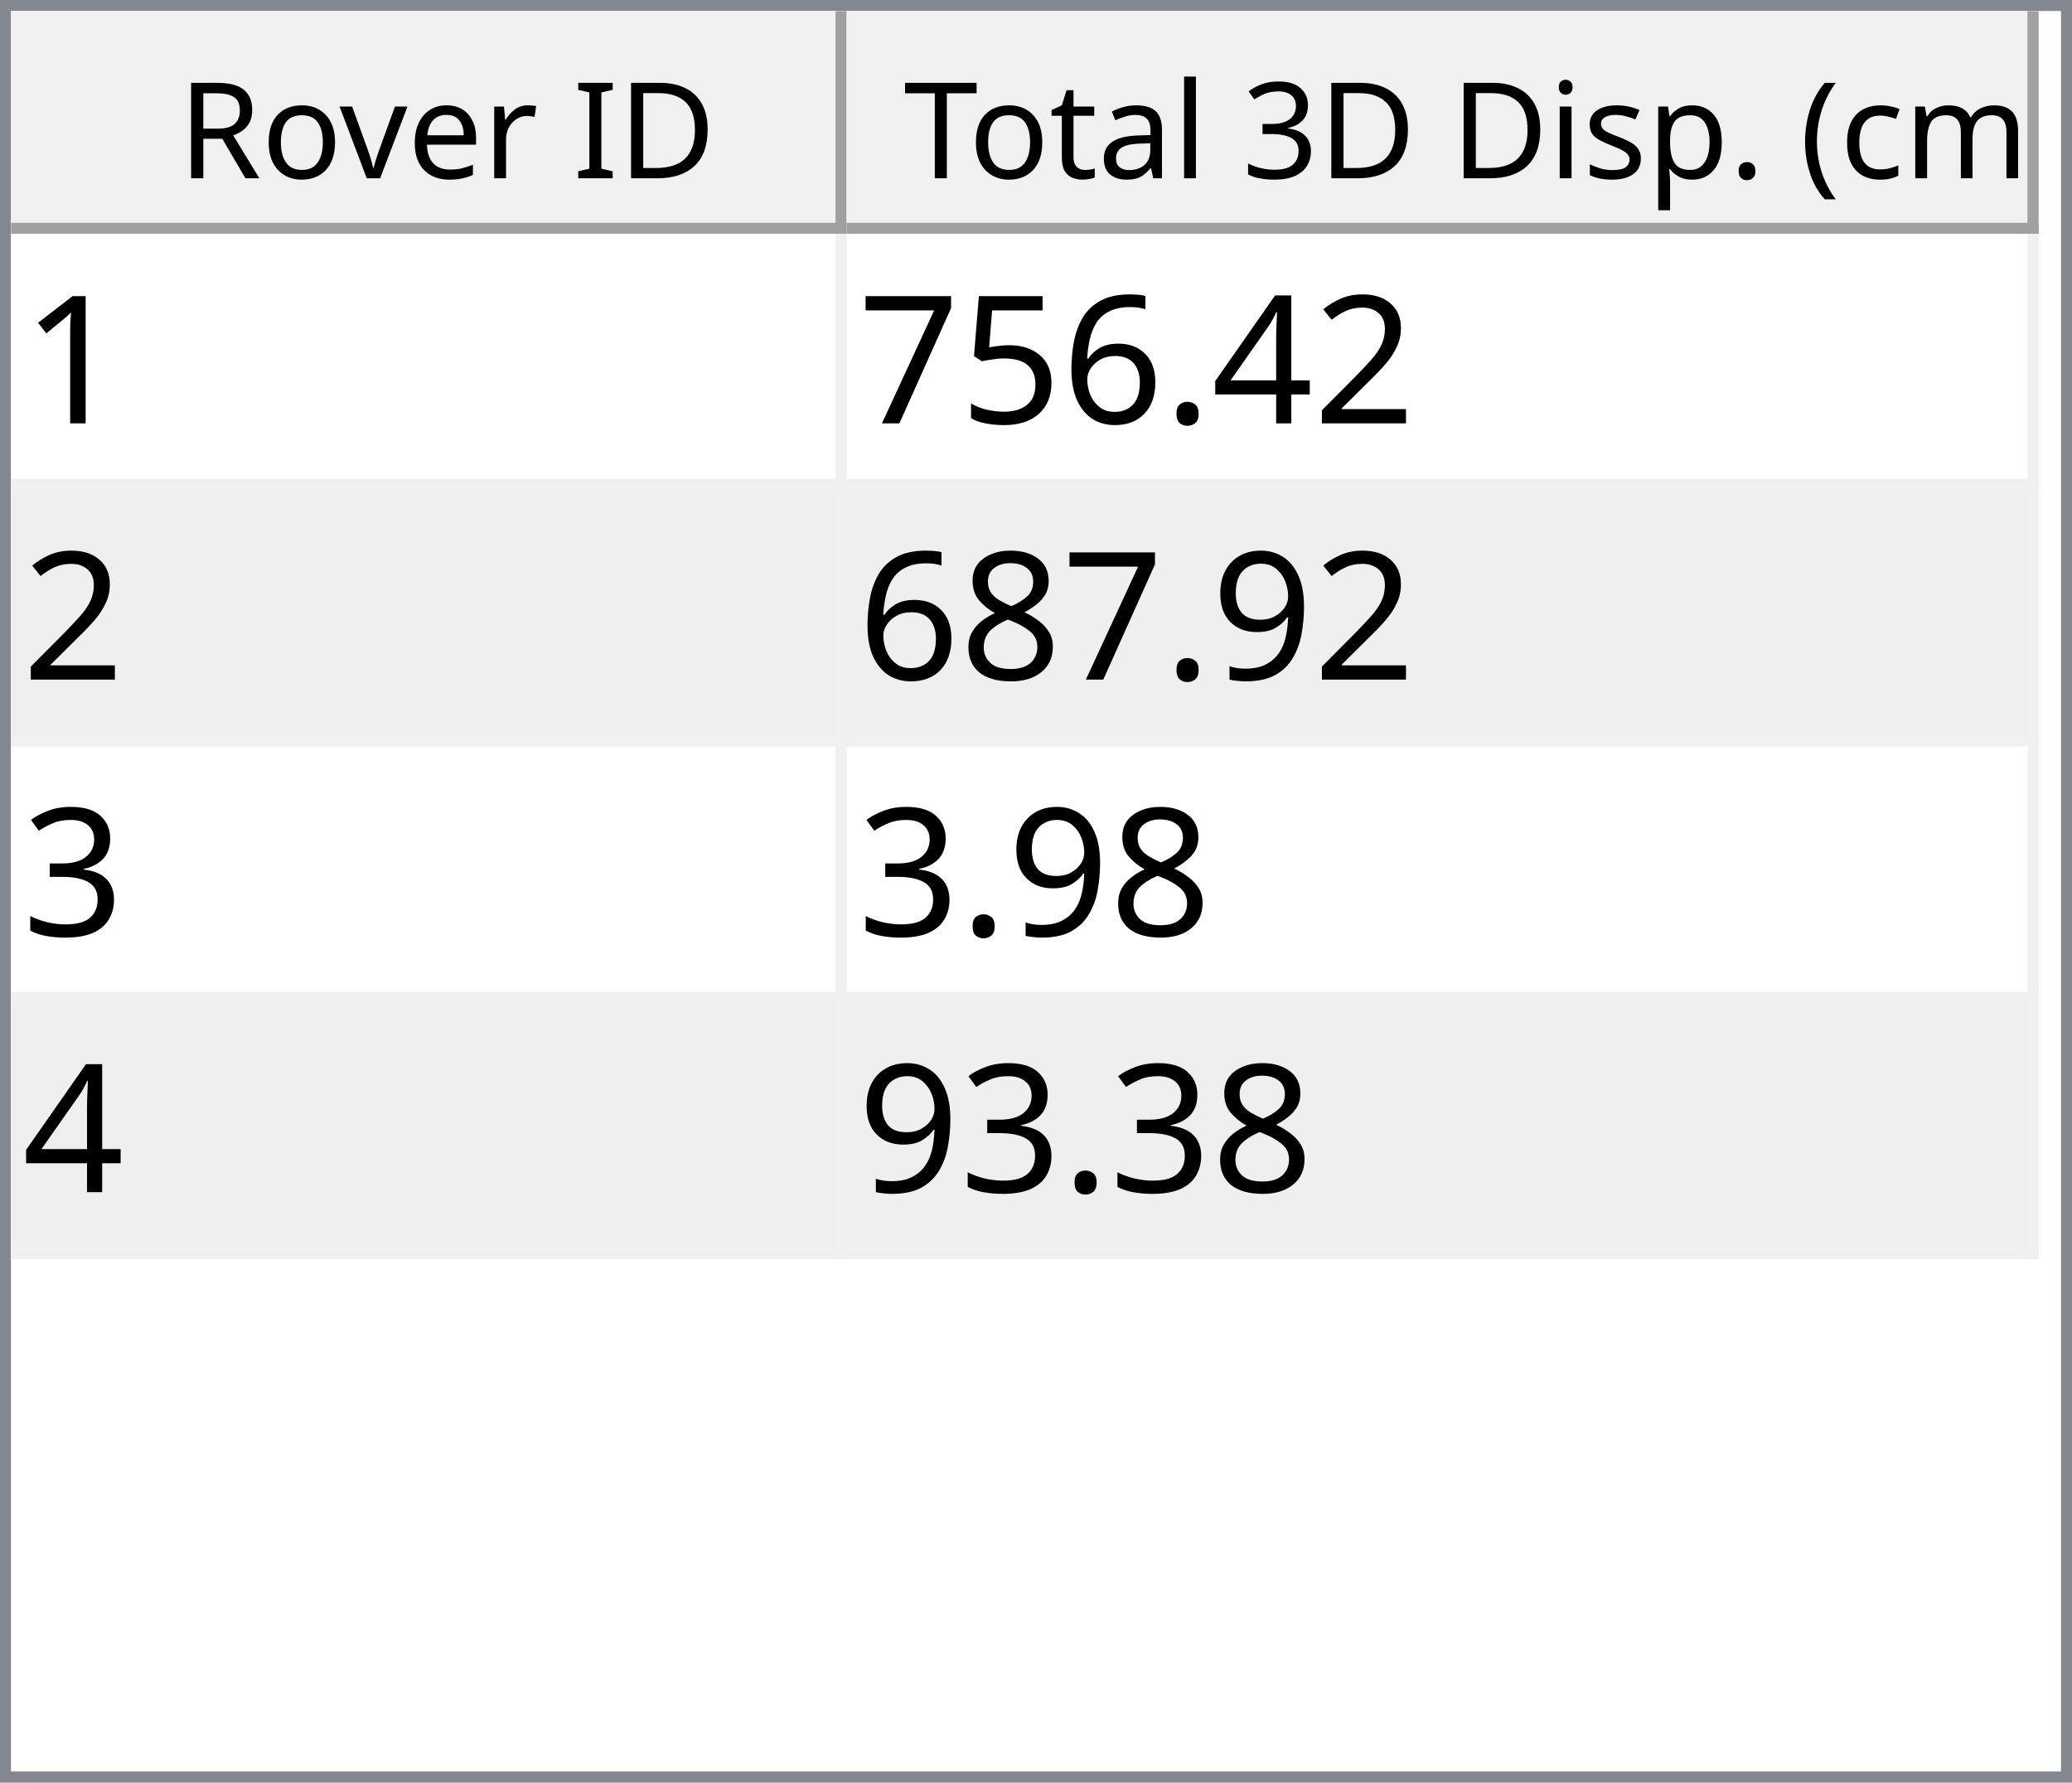
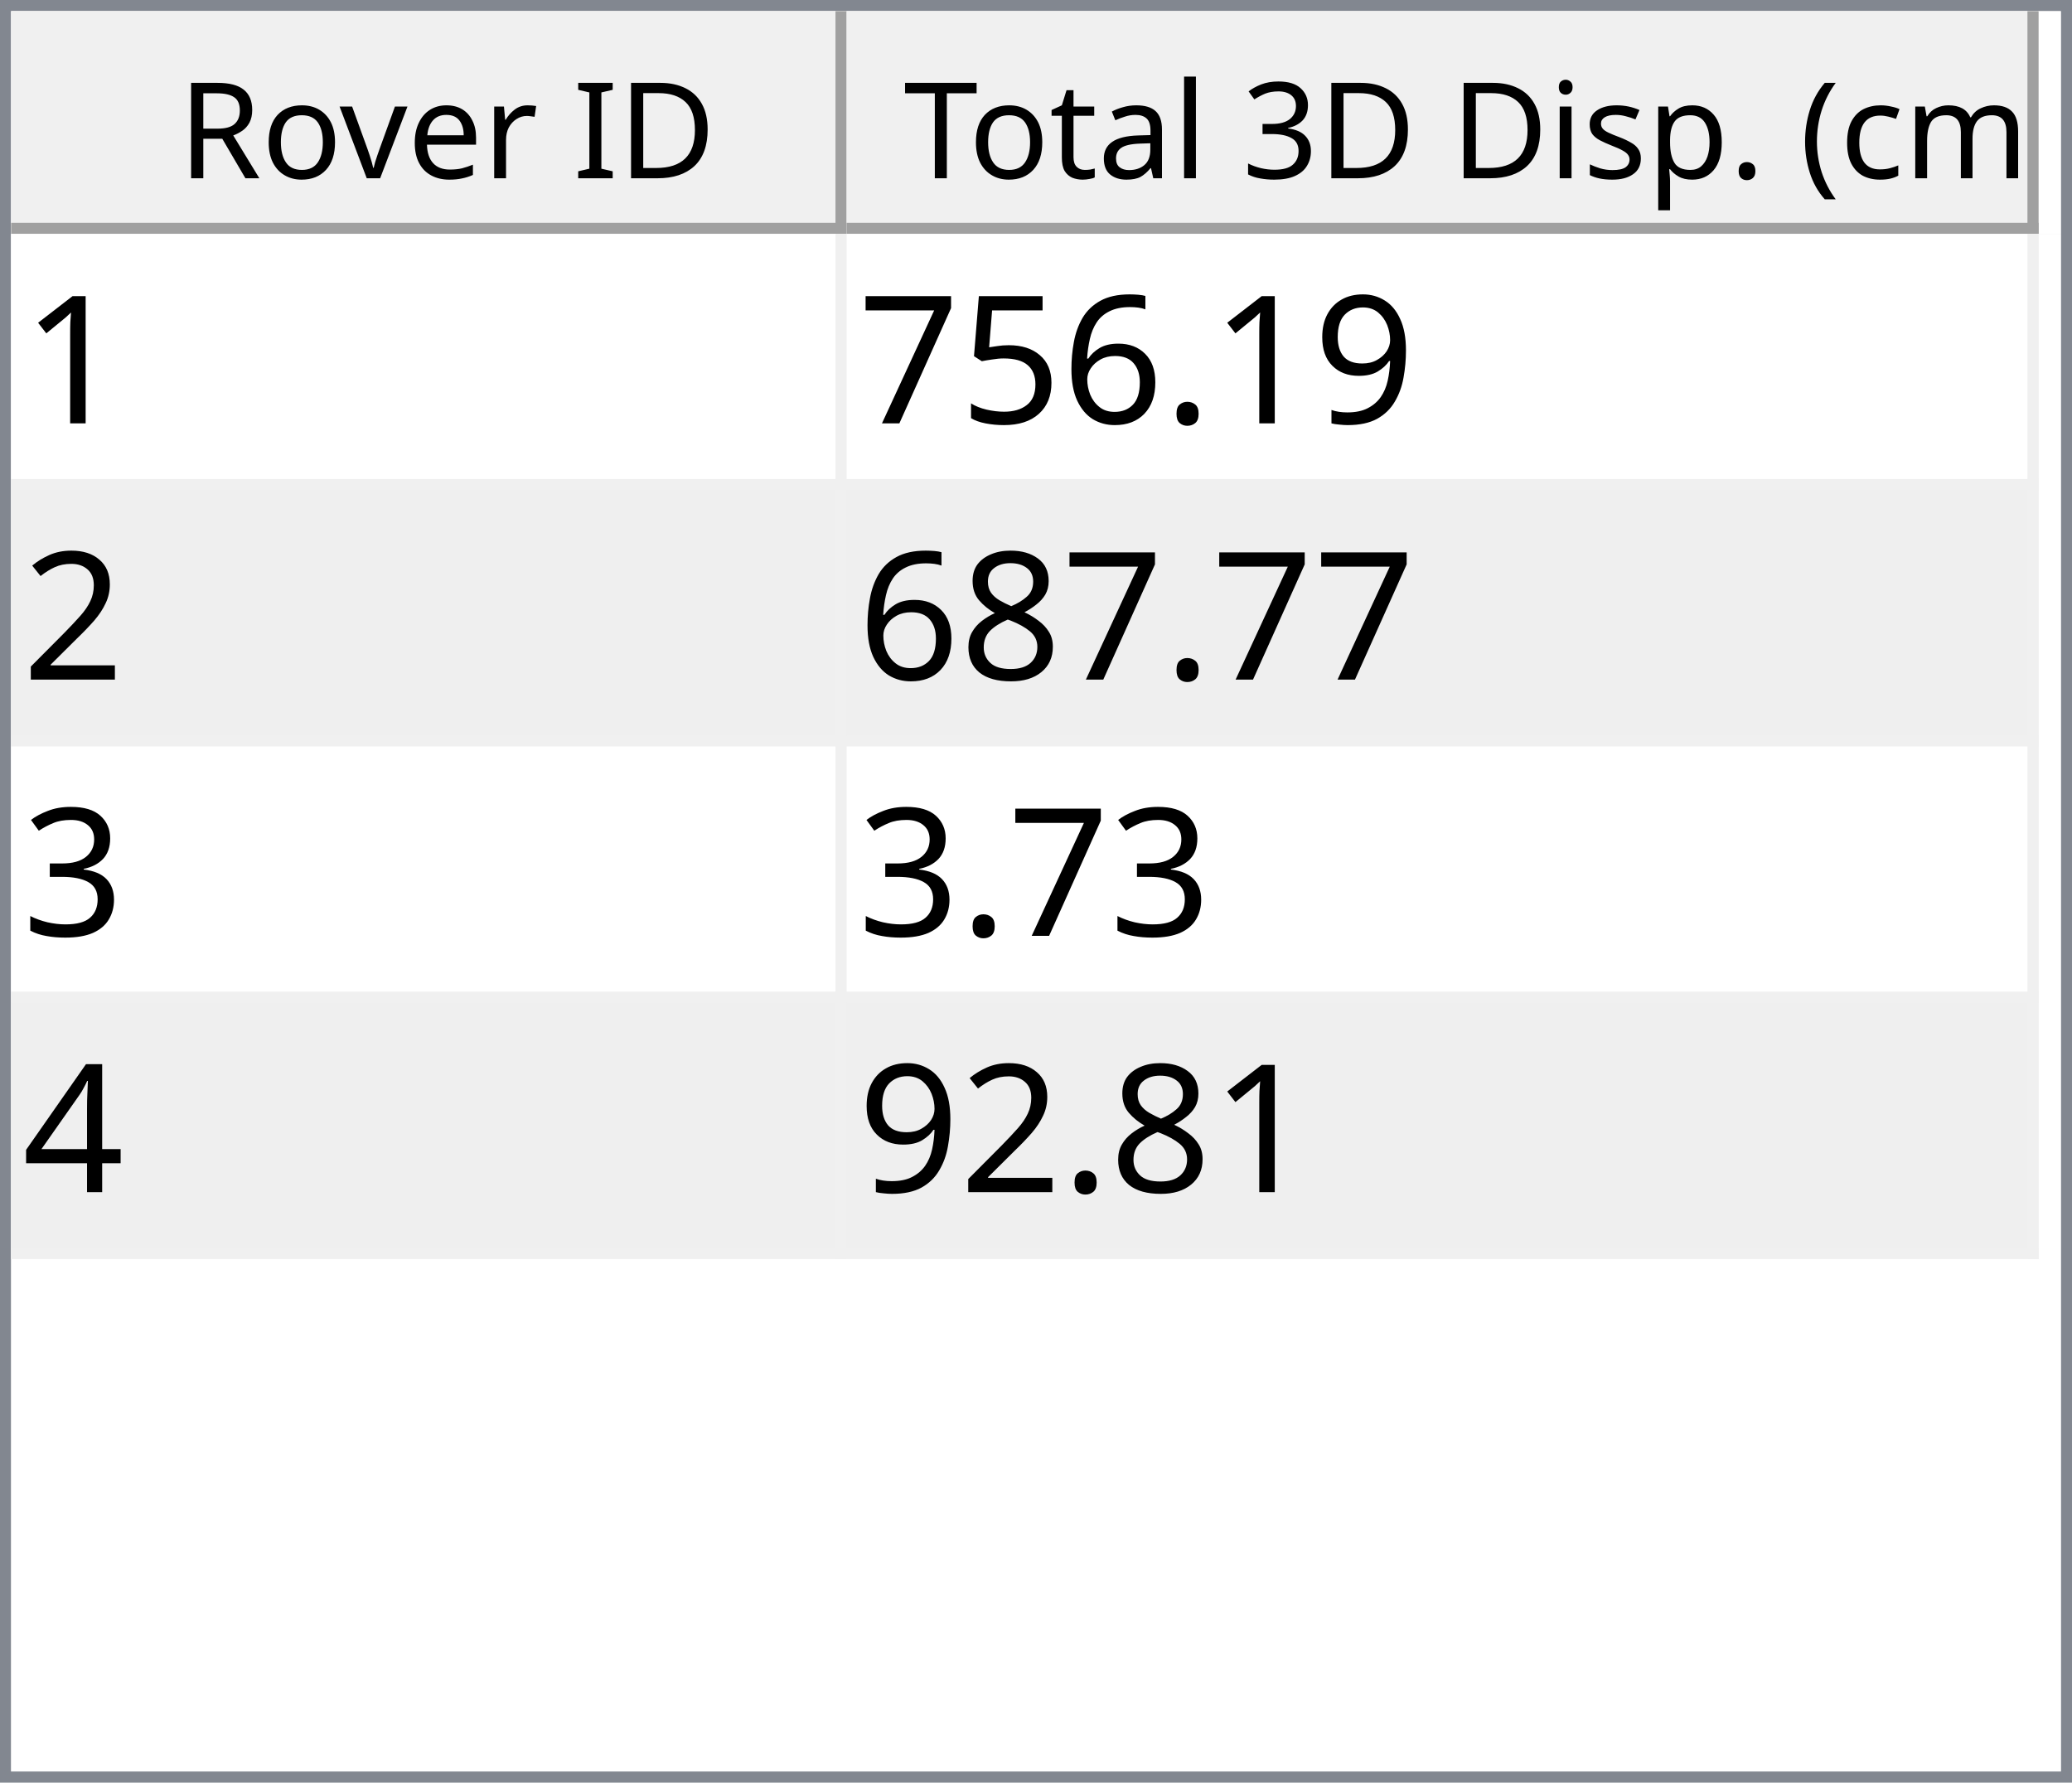
<svg xmlns="http://www.w3.org/2000/svg" style="fill-opacity:1; color-rendering:auto; color-interpolation:auto; text-rendering:auto; stroke:black; stroke-linecap:square; stroke-miterlimit:10; shape-rendering:auto; stroke-opacity:1; fill:black; stroke-dasharray:none; font-weight:normal; stroke-width:1; font-family:'Dialog'; font-style:normal; stroke-linejoin:miter; font-size:12px; stroke-dashoffset:0; image-rendering:auto;" width="186" height="160">
  <defs id="genericDefs" />
  <g>
    <defs id="defs1">
      <clipPath clipPathUnits="userSpaceOnUse" id="clipPath1">
        <path d="M0 0 L186 0 L186 160 L0 160 L0 0 Z" />
      </clipPath>
      <clipPath clipPathUnits="userSpaceOnUse" id="clipPath2">
        <path d="M0 0 L0 160 L186 160 L186 0 Z" />
      </clipPath>
      <clipPath clipPathUnits="userSpaceOnUse" id="clipPath3">
        <path d="M0 0 L0 20 L184 20 L184 0 Z" />
      </clipPath>
      <clipPath clipPathUnits="userSpaceOnUse" id="clipPath4">
        <path d="M0 0 L0 20 L75 20 L75 0 Z" />
      </clipPath>
      <clipPath clipPathUnits="userSpaceOnUse" id="clipPath5">
        <path d="M1 1 L1 19 L74 19 L74 1 Z" />
      </clipPath>
      <clipPath clipPathUnits="userSpaceOnUse" id="clipPath6">
        <path d="M0 0 L0 18 L73 18 L73 0 Z" />
      </clipPath>
      <clipPath clipPathUnits="userSpaceOnUse" id="clipPath7">
        <path d="M-0.5 -0.5 L-0.5 19.5 L74.5 19.5 L74.5 -0.5 Z" />
      </clipPath>
      <clipPath clipPathUnits="userSpaceOnUse" id="clipPath8">
        <path d="M0 0 L0 20 L107 20 L107 0 Z" />
      </clipPath>
      <clipPath clipPathUnits="userSpaceOnUse" id="clipPath9">
        <path d="M1 1 L1 19 L106 19 L106 1 Z" />
      </clipPath>
      <clipPath clipPathUnits="userSpaceOnUse" id="clipPath10">
        <path d="M0 0 L0 18 L105 18 L105 0 Z" />
      </clipPath>
      <clipPath clipPathUnits="userSpaceOnUse" id="clipPath11">
        <path d="M-0.5 -0.5 L-0.5 19.5 L106.5 19.5 L106.5 -0.5 Z" />
      </clipPath>
      <clipPath clipPathUnits="userSpaceOnUse" id="clipPath12">
        <path d="M0 0 L0 138 L184 138 L184 0 Z" />
      </clipPath>
      <clipPath clipPathUnits="userSpaceOnUse" id="clipPath13">
        <path d="M0 0 L0 92 L182 92 L182 0 Z" />
      </clipPath>
      <clipPath clipPathUnits="userSpaceOnUse" id="clipPath14">
        <path d="M-0.5 -0.5 L-0.5 91.5 L181.5 91.5 L181.5 -0.5 Z" />
      </clipPath>
      <clipPath clipPathUnits="userSpaceOnUse" id="clipPath15">
        <path d="M0 0 L0 22 L74 22 L74 0 Z" />
      </clipPath>
      <clipPath clipPathUnits="userSpaceOnUse" id="clipPath16">
        <path d="M0 0 L0 22 L106 22 L106 0 Z" />
      </clipPath>
      <font horiz-adv-x="64.551" id="font1">
        <font-face ascent="107.91" descent="25.098" units-per-em="100" style="font-style:normal; font-family:Segoe UI; font-weight:normal;" />
        <missing-glyph horiz-adv-x="64.551" d="M8.109 0 L8.109 68.266 L56.453 68.266 L56.453 0 L8.109 0 ZM15.328 7.234 L49.219 7.234 L49.219 61.031 L15.328 61.031 L15.328 7.234 Z" />
        <glyph unicode="D" horiz-adv-x="70.117" d="M9.188 0 L9.188 70.016 L28.516 70.016 Q65.531 70.016 65.531 35.891 Q65.531 19.672 55.25 9.836 Q44.969 0 27.734 0 L9.188 0 ZM17.391 62.594 L17.391 7.422 L27.828 7.422 Q41.609 7.422 49.273 14.797 Q56.938 22.172 56.938 35.688 Q56.938 62.594 28.328 62.594 L17.391 62.594 Z" />
        <glyph unicode="I" horiz-adv-x="26.611" d="M17.391 0 L9.188 0 L9.188 70.016 L17.391 70.016 L17.391 0 Z" />
        <glyph unicode=" " horiz-adv-x="27.393" d="" />
        <glyph unicode="r" horiz-adv-x="34.766" d="M34.188 41.891 Q32.078 43.5 28.125 43.5 Q23 43.5 19.555 38.672 Q16.109 33.844 16.109 25.484 L16.109 0 L8.109 0 L8.109 50 L16.109 50 L16.109 39.703 L16.312 39.703 Q18.016 44.969 21.531 47.922 Q25.047 50.875 29.391 50.875 Q32.516 50.875 34.188 50.203 L34.188 41.891 Z" />
        <glyph unicode="e" horiz-adv-x="52.295" d="M48.297 23 L12.984 23 Q13.188 14.656 17.484 10.109 Q21.781 5.562 29.297 5.562 Q37.75 5.562 44.828 11.141 L44.828 3.609 Q38.234 -1.172 27.391 -1.172 Q16.797 -1.172 10.742 5.641 Q4.688 12.453 4.688 24.812 Q4.688 36.469 11.305 43.82 Q17.922 51.172 27.734 51.172 Q37.547 51.172 42.922 44.828 Q48.297 38.484 48.297 27.203 L48.297 23 ZM40.094 29.781 Q40.047 36.719 36.75 40.578 Q33.453 44.438 27.594 44.438 Q21.922 44.438 17.969 40.383 Q14.016 36.328 13.094 29.781 L40.094 29.781 Z" />
        <glyph unicode="v" horiz-adv-x="47.9" d="M47.406 50 L27.484 0 L19.625 0 L0.688 50 L9.469 50 L22.172 13.672 Q23.578 9.672 23.922 6.688 L24.125 6.688 Q24.609 10.453 25.688 13.484 L38.969 50 L47.406 50 Z" />
        <glyph unicode="o" horiz-adv-x="58.594" d="M29 -1.172 Q17.922 -1.172 11.305 5.836 Q4.688 12.844 4.688 24.422 Q4.688 37.016 11.57 44.094 Q18.453 51.172 30.172 51.172 Q41.359 51.172 47.633 44.289 Q53.906 37.406 53.906 25.203 Q53.906 13.234 47.141 6.031 Q40.375 -1.172 29 -1.172 ZM29.594 44.438 Q21.875 44.438 17.383 39.188 Q12.891 33.938 12.891 24.703 Q12.891 15.828 17.43 10.695 Q21.969 5.562 29.594 5.562 Q37.359 5.562 41.531 10.594 Q45.703 15.625 45.703 24.906 Q45.703 34.281 41.531 39.359 Q37.359 44.438 29.594 44.438 Z" />
        <glyph unicode="R" horiz-adv-x="59.814" d="M59.375 0 L49.609 0 L37.891 19.625 Q36.281 22.359 34.766 24.289 Q33.25 26.219 31.664 27.438 Q30.078 28.656 28.25 29.219 Q26.422 29.781 24.125 29.781 L17.391 29.781 L17.391 0 L9.188 0 L9.188 70.016 L30.078 70.016 Q34.672 70.016 38.555 68.867 Q42.438 67.719 45.289 65.375 Q48.141 63.031 49.758 59.547 Q51.375 56.062 51.375 51.375 Q51.375 47.703 50.273 44.656 Q49.172 41.609 47.148 39.211 Q45.125 36.812 42.266 35.133 Q39.406 33.453 35.844 32.516 L35.844 32.328 Q37.594 31.547 38.891 30.547 Q40.188 29.547 41.359 28.18 Q42.531 26.812 43.68 25.078 Q44.828 23.344 46.234 21.047 L59.375 0 ZM17.391 62.594 L17.391 37.203 L28.516 37.203 Q31.594 37.203 34.203 38.133 Q36.812 39.062 38.719 40.797 Q40.625 42.531 41.703 45.047 Q42.781 47.562 42.781 50.688 Q42.781 56.297 39.141 59.445 Q35.5 62.594 28.609 62.594 L17.391 62.594 Z" />
        <glyph unicode=")" horiz-adv-x="30.176" d="M8.297 -15.922 L1.172 -15.922 Q16.406 2.344 16.406 26.812 Q16.406 51.469 1.078 70.016 L8.297 70.016 Q23.531 52.156 23.531 26.703 Q23.531 1.375 8.297 -15.922 Z" />
        <glyph unicode="m" horiz-adv-x="86.133" d="M79.109 0 L71.094 0 L71.094 28.719 Q71.094 37.016 68.531 40.727 Q65.969 44.438 59.906 44.438 Q54.781 44.438 51.195 39.75 Q47.609 35.062 47.609 28.516 L47.609 0 L39.594 0 L39.594 29.688 Q39.594 44.438 28.219 44.438 Q22.953 44.438 19.531 40.016 Q16.109 35.594 16.109 28.516 L16.109 0 L8.109 0 L8.109 50 L16.109 50 L16.109 42.094 L16.312 42.094 Q21.625 51.172 31.844 51.172 Q36.969 51.172 40.773 48.312 Q44.578 45.453 46 40.828 Q51.562 51.172 62.594 51.172 Q79.109 51.172 79.109 30.812 L79.109 0 Z" />
        <glyph unicode="c" horiz-adv-x="46.191" d="M42.188 2.297 Q36.422 -1.172 28.516 -1.172 Q17.828 -1.172 11.258 5.789 Q4.688 12.75 4.688 23.828 Q4.688 36.188 11.766 43.68 Q18.844 51.172 30.672 51.172 Q37.25 51.172 42.281 48.734 L42.281 40.531 Q36.719 44.438 30.375 44.438 Q22.703 44.438 17.797 38.945 Q12.891 33.453 12.891 24.516 Q12.891 15.719 17.508 10.641 Q22.125 5.562 29.891 5.562 Q36.422 5.562 42.188 9.906 L42.188 2.297 Z" />
        <glyph unicode="(" horiz-adv-x="30.176" d="M29.109 -15.922 L21.969 -15.922 Q6.844 1.375 6.844 26.703 Q6.844 52.156 21.969 70.016 L29.203 70.016 Q13.875 51.469 13.875 26.812 Q13.875 2.344 29.109 -15.922 Z" />
        <glyph unicode="." horiz-adv-x="21.68" d="M10.891 -1.078 Q8.641 -1.078 7.055 0.539 Q5.469 2.156 5.469 4.391 Q5.469 6.641 7.055 8.273 Q8.641 9.906 10.891 9.906 Q13.188 9.906 14.797 8.273 Q16.406 6.641 16.406 4.391 Q16.406 2.156 14.797 0.539 Q13.188 -1.078 10.891 -1.078 Z" />
        <glyph unicode="p" horiz-adv-x="58.789" d="M16.312 7.234 L16.109 7.234 L16.109 -23 L8.109 -23 L8.109 50 L16.109 50 L16.109 41.219 L16.312 41.219 Q22.219 51.172 33.594 51.172 Q43.266 51.172 48.688 44.461 Q54.109 37.75 54.109 26.469 Q54.109 13.922 48 6.375 Q41.891 -1.172 31.297 -1.172 Q21.578 -1.172 16.312 7.234 ZM16.109 27.391 L16.109 20.406 Q16.109 14.203 20.141 9.883 Q24.172 5.562 30.375 5.562 Q37.641 5.562 41.773 11.133 Q45.906 16.703 45.906 26.609 Q45.906 34.969 42.047 39.703 Q38.188 44.438 31.594 44.438 Q24.609 44.438 20.359 39.578 Q16.109 34.719 16.109 27.391 Z" />
        <glyph unicode="s" horiz-adv-x="42.432" d="M5.078 1.812 L5.078 10.406 Q11.625 5.562 19.484 5.562 Q30.031 5.562 30.031 12.594 Q30.031 14.594 29.125 15.992 Q28.219 17.391 26.68 18.461 Q25.141 19.531 23.07 20.383 Q21 21.234 18.609 22.172 Q15.281 23.484 12.766 24.828 Q10.25 26.172 8.57 27.859 Q6.891 29.547 6.031 31.695 Q5.172 33.844 5.172 36.719 Q5.172 40.234 6.789 42.945 Q8.406 45.656 11.086 47.484 Q13.766 49.312 17.211 50.242 Q20.656 51.172 24.312 51.172 Q30.812 51.172 35.938 48.922 L35.938 40.828 Q30.422 44.438 23.25 44.438 Q21 44.438 19.195 43.922 Q17.391 43.406 16.094 42.477 Q14.797 41.547 14.086 40.258 Q13.375 38.969 13.375 37.406 Q13.375 35.453 14.086 34.133 Q14.797 32.812 16.164 31.789 Q17.531 30.766 19.484 29.938 Q21.438 29.109 23.922 28.125 Q27.25 26.859 29.883 25.516 Q32.516 24.172 34.375 22.484 Q36.234 20.797 37.234 18.602 Q38.234 16.406 38.234 13.375 Q38.234 9.672 36.602 6.938 Q34.969 4.203 32.234 2.398 Q29.5 0.594 25.93 -0.289 Q22.359 -1.172 18.453 -1.172 Q10.75 -1.172 5.078 1.812 Z" />
        <glyph unicode="i" horiz-adv-x="24.219" d="M12.203 62.703 Q10.062 62.703 8.547 64.164 Q7.031 65.625 7.031 67.875 Q7.031 70.125 8.547 71.609 Q10.062 73.094 12.203 73.094 Q14.406 73.094 15.945 71.609 Q17.484 70.125 17.484 67.875 Q17.484 65.719 15.945 64.211 Q14.406 62.703 12.203 62.703 ZM16.109 0 L8.109 0 L8.109 50 L16.109 50 L16.109 0 Z" />
        <glyph unicode="3" horiz-adv-x="53.906" d="M46.531 19.828 Q46.531 15.094 44.75 11.211 Q42.969 7.328 39.719 4.57 Q36.469 1.812 31.93 0.297 Q27.391 -1.219 21.922 -1.219 Q11.922 -1.219 6 2.594 L6 11.188 Q13.094 5.609 22.219 5.609 Q25.875 5.609 28.828 6.539 Q31.781 7.469 33.906 9.227 Q36.031 10.984 37.18 13.477 Q38.328 15.969 38.328 19.094 Q38.328 32.812 18.797 32.812 L12.984 32.812 L12.984 39.594 L18.5 39.594 Q35.797 39.594 35.797 52.484 Q35.797 64.406 22.609 64.406 Q15.188 64.406 8.688 59.422 L8.688 67.188 Q15.375 71.188 24.609 71.188 Q29 71.188 32.57 69.969 Q36.141 68.75 38.68 66.555 Q41.219 64.359 42.609 61.281 Q44 58.203 44 54.5 Q44 40.672 30.031 36.719 L30.031 36.531 Q33.594 36.141 36.625 34.797 Q39.656 33.453 41.852 31.305 Q44.047 29.156 45.289 26.25 Q46.531 23.344 46.531 19.828 Z" />
        <glyph unicode="l" horiz-adv-x="24.219" d="M16.109 0 L8.109 0 L8.109 74.031 L16.109 74.031 L16.109 0 Z" />
        <glyph unicode="a" horiz-adv-x="50.879" d="M43.891 0 L35.891 0 L35.891 7.812 L35.688 7.812 Q30.469 -1.172 20.312 -1.172 Q12.844 -1.172 8.617 2.781 Q4.391 6.734 4.391 13.281 Q4.391 27.297 20.906 29.594 L35.891 31.688 Q35.891 44.438 25.594 44.438 Q16.547 44.438 9.281 38.281 L9.281 46.484 Q16.656 51.172 26.266 51.172 Q43.891 51.172 43.891 32.516 L43.891 0 ZM35.891 25.297 L23.828 23.641 Q18.266 22.859 15.43 20.875 Q12.594 18.891 12.594 13.875 Q12.594 10.203 15.211 7.883 Q17.828 5.562 22.172 5.562 Q28.125 5.562 32.008 9.742 Q35.891 13.922 35.891 20.312 L35.891 25.297 Z" />
        <glyph unicode="t" horiz-adv-x="33.887" d="M31.297 0.484 Q28.469 -1.078 23.828 -1.078 Q10.688 -1.078 10.688 13.578 L10.688 43.172 L2.094 43.172 L2.094 50 L10.688 50 L10.688 62.203 L18.703 64.797 L18.703 50 L31.297 50 L31.297 43.172 L18.703 43.172 L18.703 14.984 Q18.703 9.969 20.414 7.82 Q22.125 5.672 26.078 5.672 Q29.109 5.672 31.297 7.328 L31.297 0.484 Z" />
        <glyph unicode="T" horiz-adv-x="52.393" d="M50.594 62.594 L30.375 62.594 L30.375 0 L22.172 0 L22.172 62.594 L2 62.594 L2 70.016 L50.594 70.016 L50.594 62.594 Z" />
      </font>
      <font horiz-adv-x="75.0" id="font2">
        <font-face ascent="100.537" descent="21.973" units-per-em="100" style="font-style:normal; font-family:sans-serif; font-weight:normal;" />
        <missing-glyph horiz-adv-x="75.0" d="M12.5 0 L12.5 62.5 L62.5 62.5 L62.5 0 L12.5 0 ZM14.062 1.562 L60.938 1.562 L60.938 60.938 L14.062 60.938 L14.062 1.562 Z" />
        <glyph unicode="1" horiz-adv-x="55.615" d="M37.25 0 L28.469 0 L28.469 56 Q25.297 52.984 20.141 49.953 Q14.984 46.922 10.891 45.406 L10.891 53.906 Q18.266 57.375 23.781 62.305 Q29.297 67.234 31.594 71.875 L37.25 71.875 L37.25 0 Z" />
-         <glyph unicode="2" horiz-adv-x="55.615" d="M50.344 8.453 L50.344 0 L3.031 0 Q2.938 3.172 4.047 6.109 Q5.859 10.938 9.836 15.625 Q13.812 20.312 21.344 26.469 Q33.016 36.031 37.117 41.625 Q41.219 47.219 41.219 52.203 Q41.219 57.422 37.477 61.008 Q33.734 64.594 27.734 64.594 Q21.391 64.594 17.578 60.789 Q13.766 56.984 13.719 50.25 L4.688 51.172 Q5.609 61.281 11.664 66.578 Q17.719 71.875 27.938 71.875 Q38.234 71.875 44.242 66.164 Q50.25 60.453 50.25 52 Q50.25 47.703 48.492 43.555 Q46.734 39.406 42.656 34.812 Q38.578 30.219 29.109 22.219 Q21.188 15.578 18.945 13.211 Q16.703 10.844 15.234 8.453 L50.344 8.453 Z" />
-         <glyph unicode="4" horiz-adv-x="55.615" d="M32.328 0 L32.328 17.141 L1.266 17.141 L1.266 25.203 L33.938 71.578 L41.109 71.578 L41.109 25.203 L50.781 25.203 L50.781 17.141 L41.109 17.141 L41.109 0 L32.328 0 ZM32.328 25.203 L32.328 57.469 L9.906 25.203 L32.328 25.203 Z" />
+         <glyph unicode="9" horiz-adv-x="55.615" d="M5.469 16.547 L13.922 17.328 Q14.984 11.375 18.016 8.688 Q21.047 6 25.781 6 Q29.828 6 32.883 7.859 Q35.938 9.719 37.891 12.82 Q39.844 15.922 41.164 21.195 Q42.484 26.469 42.484 31.938 Q42.484 32.516 42.438 33.688 Q39.797 29.5 35.234 26.883 Q30.672 24.266 25.344 24.266 Q16.453 24.266 10.305 30.711 Q4.156 37.156 4.156 47.703 Q4.156 58.594 10.578 65.234 Q17 71.875 26.656 71.875 Q33.641 71.875 39.43 68.117 Q45.219 64.359 48.219 57.398 Q51.219 50.438 51.219 37.25 Q51.219 23.531 48.242 15.406 Q45.266 7.281 39.383 3.031 Q33.5 -1.219 25.594 -1.219 Q17.188 -1.219 11.867 3.445 Q6.547 8.109 5.469 16.547 ZM41.453 48.141 Q41.453 55.719 37.43 60.156 Q33.406 64.594 27.734 64.594 Q21.875 64.594 17.531 59.812 Q13.188 55.031 13.188 47.406 Q13.188 40.578 17.312 36.305 Q21.438 32.031 27.484 32.031 Q33.594 32.031 37.523 36.305 Q41.453 40.578 41.453 48.141 Z" />
        <glyph unicode="." horiz-adv-x="27.783" d="M9.078 0 L9.078 10.016 L19.094 10.016 L19.094 0 L9.078 0 Z" />
        <glyph unicode="6" horiz-adv-x="55.615" d="M49.75 54.047 L41.016 53.375 Q39.844 58.547 37.703 60.891 Q34.125 64.656 28.906 64.656 Q24.703 64.656 21.531 62.312 Q17.391 59.281 14.992 53.469 Q12.594 47.656 12.5 36.922 Q15.672 41.75 20.266 44.094 Q24.859 46.438 29.891 46.438 Q38.672 46.438 44.852 39.969 Q51.031 33.5 51.031 23.25 Q51.031 16.5 48.125 10.719 Q45.219 4.938 40.141 1.859 Q35.062 -1.219 28.609 -1.219 Q17.625 -1.219 10.695 6.859 Q3.766 14.938 3.766 33.5 Q3.766 54.25 11.422 63.672 Q18.109 71.875 29.438 71.875 Q37.891 71.875 43.289 67.141 Q48.688 62.406 49.75 54.047 ZM13.875 23.188 Q13.875 18.656 15.797 14.508 Q17.719 10.359 21.188 8.18 Q24.656 6 28.469 6 Q34.031 6 38.039 10.492 Q42.047 14.984 42.047 22.703 Q42.047 30.125 38.086 34.398 Q34.125 38.672 28.125 38.672 Q22.172 38.672 18.023 34.398 Q13.875 30.125 13.875 23.188 Z" />
        <glyph unicode="5" horiz-adv-x="55.615" d="M4.156 18.75 L13.375 19.531 Q14.406 12.797 18.141 9.398 Q21.875 6 27.156 6 Q33.5 6 37.891 10.789 Q42.281 15.578 42.281 23.484 Q42.281 31 38.062 35.352 Q33.844 39.703 27 39.703 Q22.75 39.703 19.336 37.773 Q15.922 35.844 13.969 32.766 L5.719 33.844 L12.641 70.609 L48.25 70.609 L48.25 62.203 L19.672 62.203 L15.828 42.969 Q22.266 47.469 29.344 47.469 Q38.719 47.469 45.164 40.969 Q51.609 34.469 51.609 24.266 Q51.609 14.547 45.953 7.469 Q39.062 -1.219 27.156 -1.219 Q17.391 -1.219 11.211 4.25 Q5.031 9.719 4.156 18.75 Z" />
        <glyph unicode="7" horiz-adv-x="55.615" d="M4.734 62.203 L4.734 70.656 L51.078 70.656 L51.078 63.812 Q44.234 56.547 37.523 44.484 Q30.812 32.422 27.156 19.672 Q24.516 10.688 23.781 0 L14.75 0 Q14.891 8.453 18.062 20.414 Q21.234 32.375 27.172 43.484 Q33.109 54.594 39.797 62.203 L4.734 62.203 Z" />
-         <glyph unicode="9" horiz-adv-x="55.615" d="M5.469 16.547 L13.922 17.328 Q14.984 11.375 18.016 8.688 Q21.047 6 25.781 6 Q29.828 6 32.883 7.859 Q35.938 9.719 37.891 12.82 Q39.844 15.922 41.164 21.195 Q42.484 26.469 42.484 31.938 Q42.484 32.516 42.438 33.688 Q39.797 29.5 35.234 26.883 Q30.672 24.266 25.344 24.266 Q16.453 24.266 10.305 30.711 Q4.156 37.156 4.156 47.703 Q4.156 58.594 10.578 65.234 Q17 71.875 26.656 71.875 Q33.641 71.875 39.43 68.117 Q45.219 64.359 48.219 57.398 Q51.219 50.438 51.219 37.25 Q51.219 23.531 48.242 15.406 Q45.266 7.281 39.383 3.031 Q33.5 -1.219 25.594 -1.219 Q17.188 -1.219 11.867 3.445 Q6.547 8.109 5.469 16.547 ZM41.453 48.141 Q41.453 55.719 37.43 60.156 Q33.406 64.594 27.734 64.594 Q21.875 64.594 17.531 59.812 Q13.188 55.031 13.188 47.406 Q13.188 40.578 17.312 36.305 Q21.438 32.031 27.484 32.031 Q33.594 32.031 37.523 36.305 Q41.453 40.578 41.453 48.141 Z" />
+         <glyph unicode="2" horiz-adv-x="55.615" d="M50.344 8.453 L50.344 0 L3.031 0 Q2.938 3.172 4.047 6.109 Q5.859 10.938 9.836 15.625 Q13.812 20.312 21.344 26.469 Q33.016 36.031 37.117 41.625 Q41.219 47.219 41.219 52.203 Q41.219 57.422 37.477 61.008 Q33.734 64.594 27.734 64.594 Q21.391 64.594 17.578 60.789 Q13.766 56.984 13.719 50.25 L4.688 51.172 Q5.609 61.281 11.664 66.578 Q17.719 71.875 27.938 71.875 Q38.234 71.875 44.242 66.164 Q50.25 60.453 50.25 52 Q50.25 47.703 48.492 43.555 Q46.734 39.406 42.656 34.812 Q38.578 30.219 29.109 22.219 Q21.188 15.578 18.945 13.211 Q16.703 10.844 15.234 8.453 L50.344 8.453 Z" />
        <glyph unicode="8" horiz-adv-x="55.615" d="M17.672 38.812 Q12.203 40.828 9.57 44.539 Q6.938 48.25 6.938 53.422 Q6.938 61.234 12.555 66.555 Q18.172 71.875 27.484 71.875 Q36.859 71.875 42.578 66.43 Q48.297 60.984 48.297 53.172 Q48.297 48.188 45.68 44.508 Q43.062 40.828 37.75 38.812 Q44.344 36.672 47.781 31.883 Q51.219 27.094 51.219 20.453 Q51.219 11.281 44.727 5.031 Q38.234 -1.219 27.641 -1.219 Q17.047 -1.219 10.547 5.055 Q4.047 11.328 4.047 20.703 Q4.047 27.688 7.594 32.398 Q11.141 37.109 17.672 38.812 ZM15.922 53.719 Q15.922 48.641 19.195 45.414 Q22.469 42.188 27.688 42.188 Q32.766 42.188 36.016 45.383 Q39.266 48.578 39.266 53.219 Q39.266 58.062 35.914 61.359 Q32.562 64.656 27.594 64.656 Q22.562 64.656 19.242 61.43 Q15.922 58.203 15.922 53.719 ZM13.094 20.656 Q13.094 16.891 14.875 13.375 Q16.656 9.859 20.172 7.93 Q23.688 6 27.734 6 Q34.031 6 38.133 10.055 Q42.234 14.109 42.234 20.359 Q42.234 26.703 38.016 30.859 Q33.797 35.016 27.438 35.016 Q21.234 35.016 17.164 30.914 Q13.094 26.812 13.094 20.656 Z" />
        <glyph unicode="3" horiz-adv-x="55.615" d="M4.203 18.891 L12.984 20.062 Q14.5 12.594 18.141 9.297 Q21.781 6 27 6 Q33.203 6 37.477 10.297 Q41.75 14.594 41.75 20.953 Q41.75 27 37.797 30.93 Q33.844 34.859 27.734 34.859 Q25.25 34.859 21.531 33.891 L22.516 41.609 Q23.391 41.5 23.922 41.5 Q29.547 41.5 34.039 44.43 Q38.531 47.359 38.531 53.469 Q38.531 58.297 35.258 61.477 Q31.984 64.656 26.812 64.656 Q21.688 64.656 18.266 61.43 Q14.844 58.203 13.875 51.766 L5.078 53.328 Q6.688 62.156 12.398 67.016 Q18.109 71.875 26.609 71.875 Q32.469 71.875 37.398 69.359 Q42.328 66.844 44.945 62.5 Q47.562 58.156 47.562 53.266 Q47.562 48.641 45.07 44.828 Q42.578 41.016 37.703 38.766 Q44.047 37.312 47.562 32.695 Q51.078 28.078 51.078 21.141 Q51.078 11.766 44.242 5.25 Q37.406 -1.266 26.953 -1.266 Q17.531 -1.266 11.305 4.352 Q5.078 9.969 4.203 18.891 Z" />
+         <glyph unicode="4" horiz-adv-x="55.615" d="M32.328 0 L32.328 17.141 L1.266 17.141 L1.266 25.203 L33.938 71.578 L41.109 71.578 L41.109 25.203 L50.781 25.203 L50.781 17.141 L41.109 17.141 L41.109 0 L32.328 0 ZM32.328 25.203 L32.328 57.469 L9.906 25.203 L32.328 25.203 Z" />
      </font>
    </defs>
    <g style="fill:white; stroke:white;">
      <rect x="0" y="0" width="186" style="clip-path:url(#clipPath1); stroke:none;" height="160" />
    </g>
    <g style="fill:white; text-rendering:optimizeSpeed; color-rendering:optimizeSpeed; image-rendering:optimizeSpeed; shape-rendering:crispEdges; stroke:white; color-interpolation:sRGB;">
      <rect x="0" width="186" height="160" y="0" style="stroke:none;" />
      <path style="stroke:none;" d="M0 160 L186 160 L186 0 L0 0 Z" />
    </g>
    <g style="fill:rgb(240,240,240); font-family:'Segoe UI'; stroke:rgb(240,240,240);">
      <rect x="0" y="0" width="186" style="clip-path:url(#clipPath2); stroke:none;" height="160" />
    </g>
    <g style="fill:rgb(130,135,144); font-family:'Segoe UI'; stroke:rgb(130,135,144);">
      <path d="M0 0 L186 0 L186 160 L0 160 L0 0 ZM1 1 L185 1 L185 159 L1 159 L1 1 Z" style="fill-rule:evenodd; clip-path:url(#clipPath2); stroke:none;" />
    </g>
    <g style="fill:white; font-family:'Segoe UI'; stroke:white;" transform="translate(1,1)">
      <rect x="0" y="0" width="184" style="clip-path:url(#clipPath3); stroke:none;" height="20" />
    </g>
    <g style="fill:rgb(240,240,240); font-family:'Segoe UI'; stroke:rgb(240,240,240);" transform="translate(1,1)">
      <rect x="0" y="0" width="75" style="clip-path:url(#clipPath4); stroke:none;" height="20" />
    </g>
    <g style="font-family:'Segoe UI';" transform="translate(2,2)">
      <text x="14" xml:space="preserve" y="14" style="clip-path:url(#clipPath6); stroke:none;">Rover ID</text>
    </g>
    <g style="fill:rgb(160,160,160); font-family:'Segoe UI'; stroke:rgb(160,160,160); stroke-linejoin:bevel;" transform="translate(1.5,1.5)">
      <line x1="74" x2="74" y1="0" style="fill:none; clip-path:url(#clipPath7);" y2="19" />
    </g>
    <g style="fill:rgb(160,160,160); font-family:'Segoe UI'; stroke:rgb(160,160,160); stroke-linejoin:bevel;" transform="matrix(1,0,0,1,1,1) translate(0.5,0.5)">
      <line x1="0" x2="74" y1="19" style="fill:none; clip-path:url(#clipPath7);" y2="19" />
    </g>
    <g style="fill:rgb(240,240,240); font-family:'Segoe UI'; stroke:rgb(240,240,240);" transform="translate(76,1)">
      <rect x="0" y="0" width="107" style="clip-path:url(#clipPath8); stroke:none;" height="20" />
    </g>
    <g style="font-family:'Segoe UI';" transform="translate(77,2)">
      <text x="1" xml:space="preserve" y="14" style="clip-path:url(#clipPath10); stroke:none;"> Total 3D Disp. (cm)</text>
    </g>
    <g style="fill:rgb(160,160,160); font-family:'Segoe UI'; stroke:rgb(160,160,160); stroke-linejoin:bevel;" transform="translate(76.5,1.5)">
      <line x1="106" x2="106" y1="0" style="fill:none; clip-path:url(#clipPath11);" y2="19" />
    </g>
    <g style="fill:rgb(160,160,160); font-family:'Segoe UI'; stroke:rgb(160,160,160); stroke-linejoin:bevel;" transform="matrix(1,0,0,1,76,1) translate(0.5,0.5)">
      <line x1="0" x2="106" y1="19" style="fill:none; clip-path:url(#clipPath11);" y2="19" />
    </g>
    <g style="fill:white; font-family:'Segoe UI'; stroke:white;" transform="translate(1,21)">
      <rect x="0" y="0" width="184" style="clip-path:url(#clipPath12); stroke:none;" height="138" />
    </g>
    <g style="fill:rgb(240,240,240); font-size:16px; font-family:sans-serif; stroke:rgb(240,240,240);" transform="translate(1,21)">
      <rect x="0" y="0" width="182" style="clip-path:url(#clipPath13); stroke:none;" height="92" />
      <line transform="translate(0.5,0.5)" x1="0" x2="181" y1="22" style="clip-path:url(#clipPath14); fill:none; stroke-linejoin:bevel;" y2="22" />
    </g>
    <g transform="matrix(1,0,0,1,1,21) translate(0.5,0.5)" style="fill:rgb(240,240,240); font-size:16px; font-family:sans-serif; stroke:rgb(240,240,240); stroke-linejoin:bevel;">
      <line x1="0" x2="181" y1="45" style="fill:none; clip-path:url(#clipPath14);" y2="45" />
    </g>
    <g transform="matrix(1,0,0,1,1,21) translate(0.5,0.5)" style="fill:rgb(240,240,240); font-size:16px; font-family:sans-serif; stroke:rgb(240,240,240); stroke-linejoin:bevel;">
      <line x1="0" x2="181" y1="68" style="fill:none; clip-path:url(#clipPath14);" y2="68" />
    </g>
    <g transform="matrix(1,0,0,1,1,21) translate(0.5,0.5)" style="fill:rgb(240,240,240); font-size:16px; font-family:sans-serif; stroke:rgb(240,240,240); stroke-linejoin:bevel;">
      <line x1="0" x2="181" y1="91" style="fill:none; clip-path:url(#clipPath14);" y2="91" />
    </g>
    <g transform="matrix(1,0,0,1,1,21) translate(0.5,0.5)" style="fill:rgb(240,240,240); font-size:16px; font-family:sans-serif; stroke:rgb(240,240,240); stroke-linejoin:bevel;">
      <line x1="74" x2="74" y1="0" style="fill:none; clip-path:url(#clipPath14);" y2="91" />
    </g>
    <g transform="matrix(1,0,0,1,1,21) translate(0.5,0.5)" style="fill:rgb(240,240,240); font-size:16px; font-family:sans-serif; stroke:rgb(240,240,240); stroke-linejoin:bevel;">
      <line x1="181" x2="181" y1="0" style="fill:none; clip-path:url(#clipPath14);" y2="91" />
    </g>
    <g style="fill:white; font-size:16px; font-family:sans-serif; stroke:white;" transform="matrix(1,0,0,1,1,21)">
      <rect x="0" y="0" width="74" style="clip-path:url(#clipPath15); stroke:none;" height="22" />
      <text x="1" y="17" style="fill:black; clip-path:url(#clipPath15); stroke:none;" xml:space="preserve">1</text>
    </g>
    <g style="fill:white; font-size:16px; font-family:sans-serif; stroke:white;" transform="matrix(1,0,0,1,1,21) translate(75,0)">
      <rect x="0" y="0" width="106" style="clip-path:url(#clipPath16); stroke:none;" height="22" />
-       <text x="1" y="17" style="fill:black; clip-path:url(#clipPath16); stroke:none;" xml:space="preserve">756.42</text>
+       <text x="1" y="17" style="fill:black; clip-path:url(#clipPath16); stroke:none;" xml:space="preserve">756.19</text>
    </g>
    <g style="fill:rgb(239,239,239); font-size:16px; font-family:sans-serif; stroke:rgb(239,239,239);" transform="matrix(1,0,0,1,1,21) translate(0,23)">
      <rect x="0" y="0" width="74" style="clip-path:url(#clipPath15); stroke:none;" height="22" />
      <text x="1" y="17" style="fill:black; clip-path:url(#clipPath15); stroke:none;" xml:space="preserve">2</text>
    </g>
    <g style="fill:rgb(239,239,239); font-size:16px; font-family:sans-serif; stroke:rgb(239,239,239);" transform="matrix(1,0,0,1,1,21) translate(75,23)">
      <rect x="0" y="0" width="106" style="clip-path:url(#clipPath16); stroke:none;" height="22" />
-       <text x="1" y="17" style="fill:black; clip-path:url(#clipPath16); stroke:none;" xml:space="preserve">687.92</text>
+       <text x="1" y="17" style="fill:black; clip-path:url(#clipPath16); stroke:none;" xml:space="preserve">687.77</text>
    </g>
    <g style="fill:white; font-size:16px; font-family:sans-serif; stroke:white;" transform="matrix(1,0,0,1,1,21) translate(0,46)">
      <rect x="0" y="0" width="74" style="clip-path:url(#clipPath15); stroke:none;" height="22" />
      <text x="1" y="17" style="fill:black; clip-path:url(#clipPath15); stroke:none;" xml:space="preserve">3</text>
    </g>
    <g style="fill:white; font-size:16px; font-family:sans-serif; stroke:white;" transform="matrix(1,0,0,1,1,21) translate(75,46)">
      <rect x="0" y="0" width="106" style="clip-path:url(#clipPath16); stroke:none;" height="22" />
-       <text x="1" y="17" style="fill:black; clip-path:url(#clipPath16); stroke:none;" xml:space="preserve">3.98</text>
+       <text x="1" y="17" style="fill:black; clip-path:url(#clipPath16); stroke:none;" xml:space="preserve">3.73</text>
    </g>
    <g style="fill:rgb(239,239,239); font-size:16px; font-family:sans-serif; stroke:rgb(239,239,239);" transform="matrix(1,0,0,1,1,21) translate(0,69)">
      <rect x="0" y="0" width="74" style="clip-path:url(#clipPath15); stroke:none;" height="22" />
      <text x="1" y="17" style="fill:black; clip-path:url(#clipPath15); stroke:none;" xml:space="preserve">4</text>
    </g>
    <g style="fill:rgb(239,239,239); font-size:16px; font-family:sans-serif; stroke:rgb(239,239,239);" transform="matrix(1,0,0,1,1,21) translate(75,69)">
      <rect x="0" y="0" width="106" style="clip-path:url(#clipPath16); stroke:none;" height="22" />
-       <text x="1" y="17" style="fill:black; clip-path:url(#clipPath16); stroke:none;" xml:space="preserve">93.38</text>
+       <text x="1" y="17" style="fill:black; clip-path:url(#clipPath16); stroke:none;" xml:space="preserve">92.81</text>
    </g>
  </g>
</svg>
